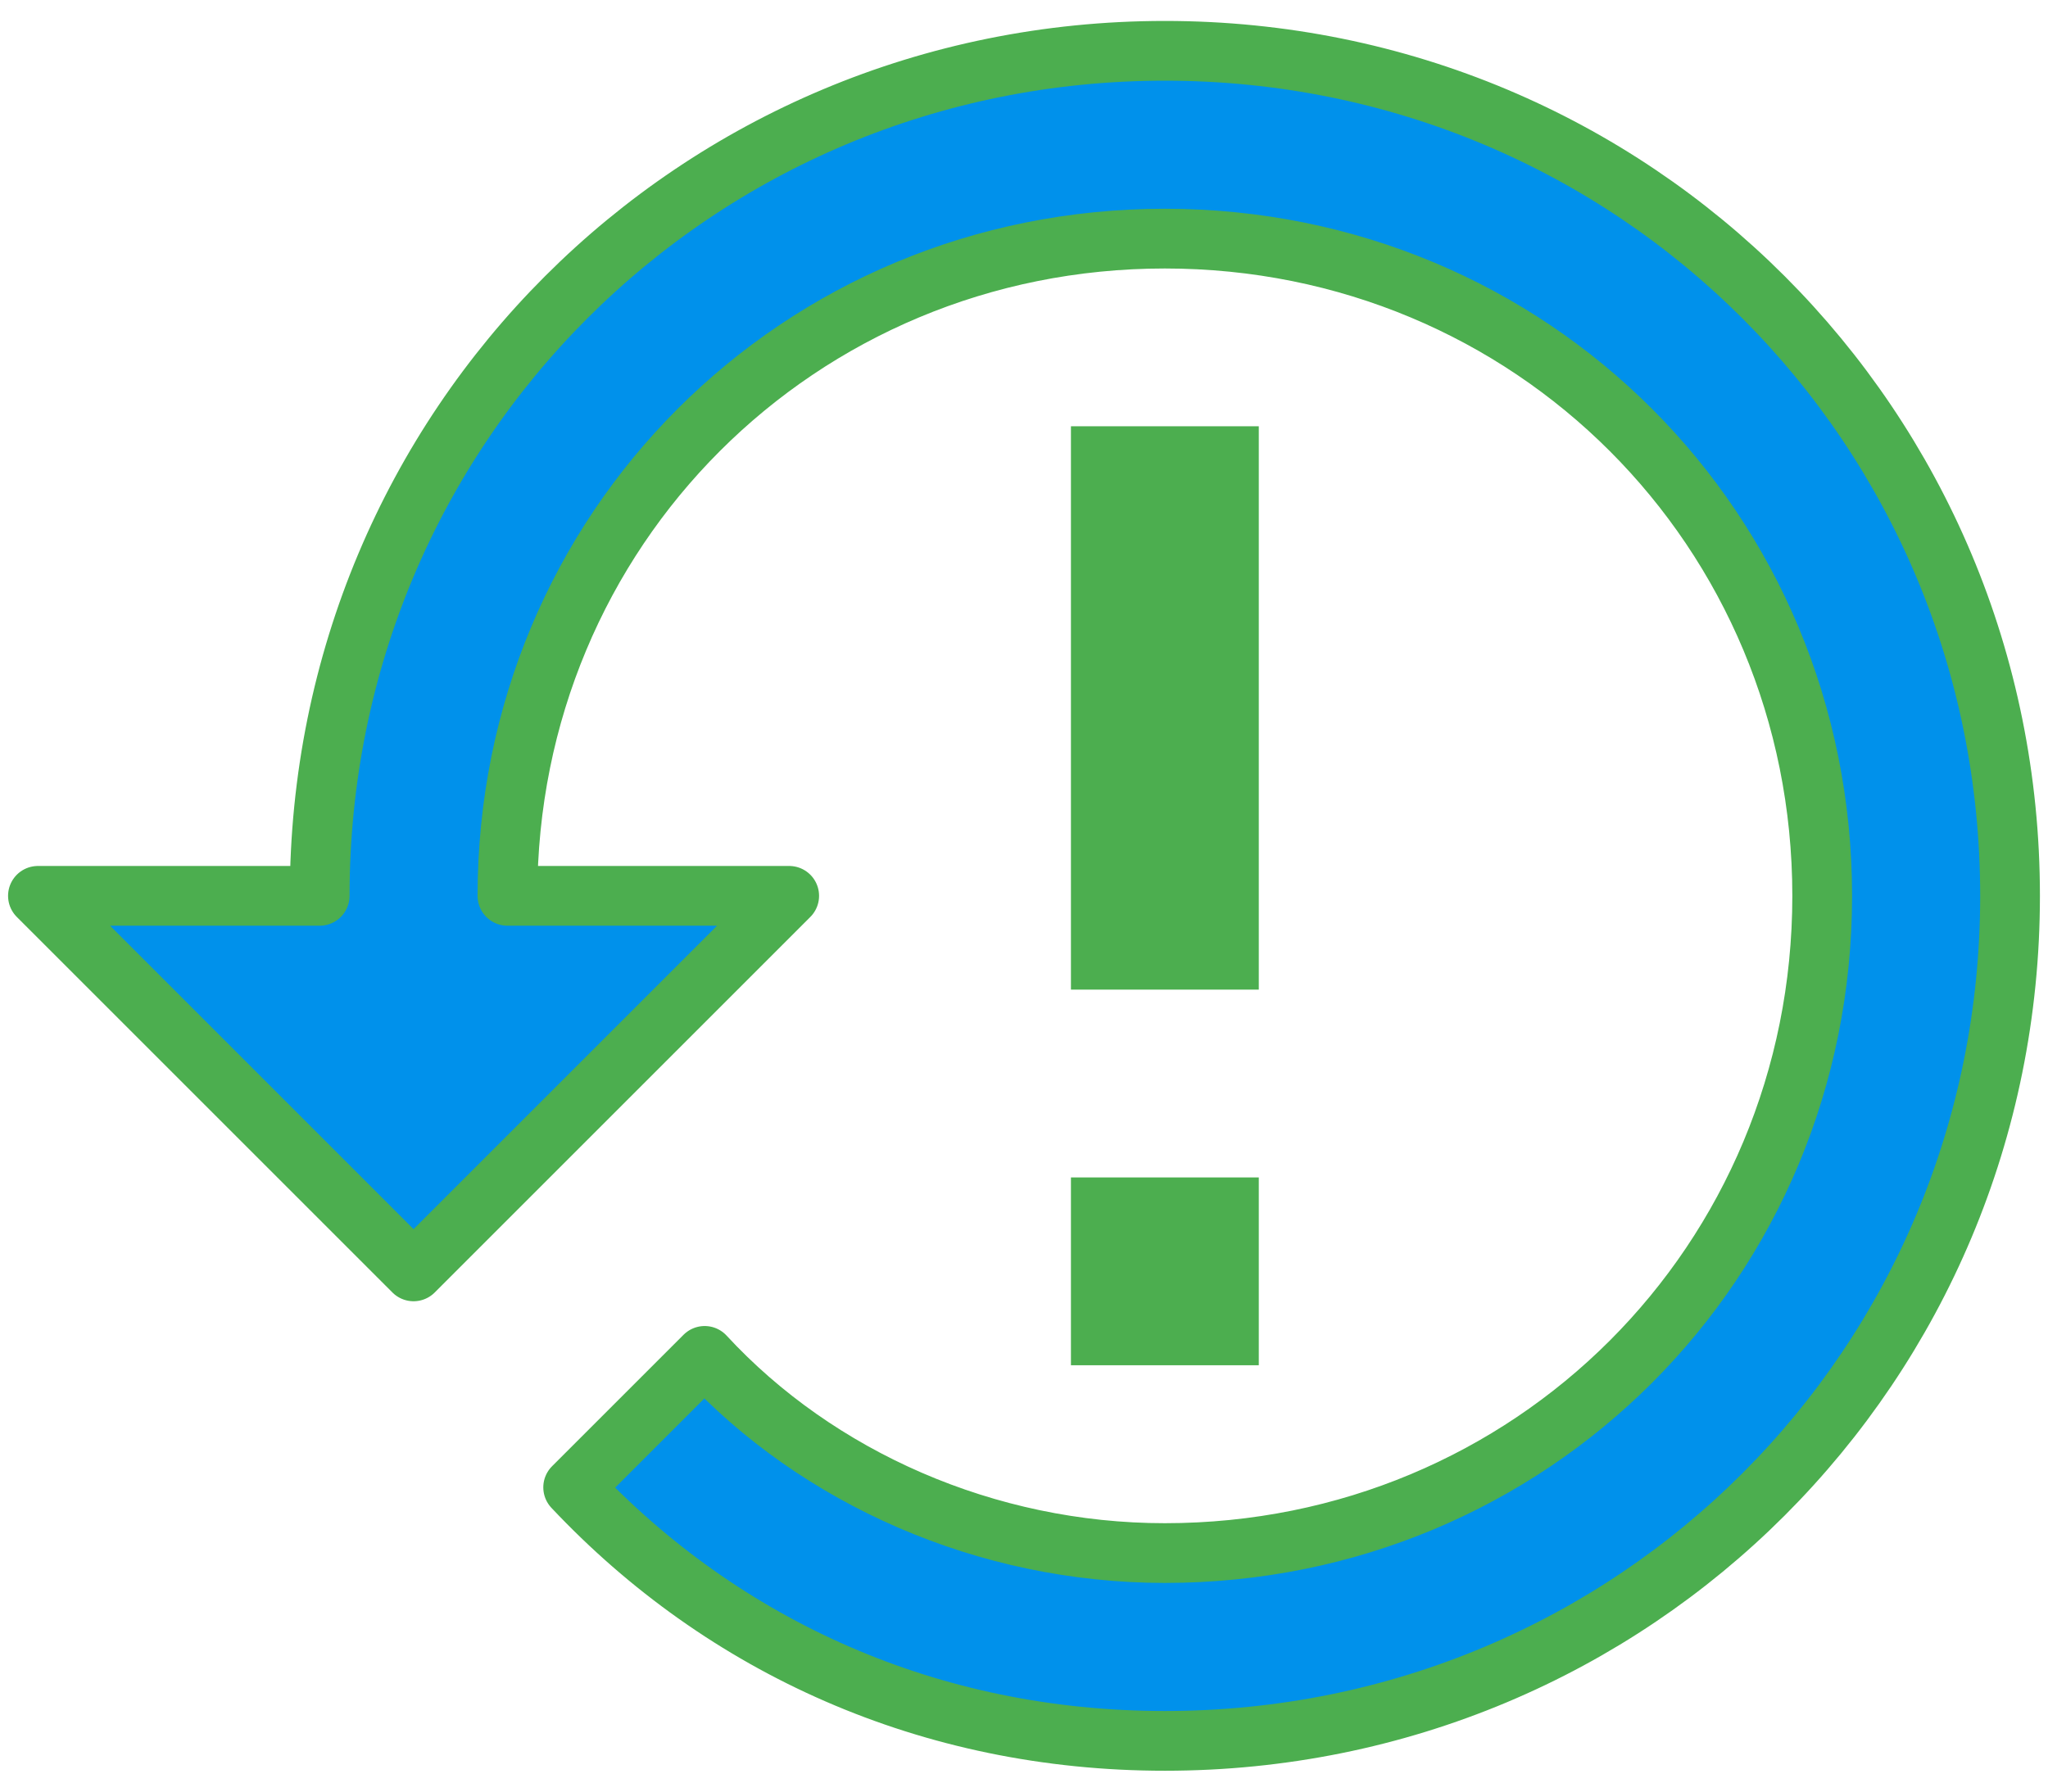
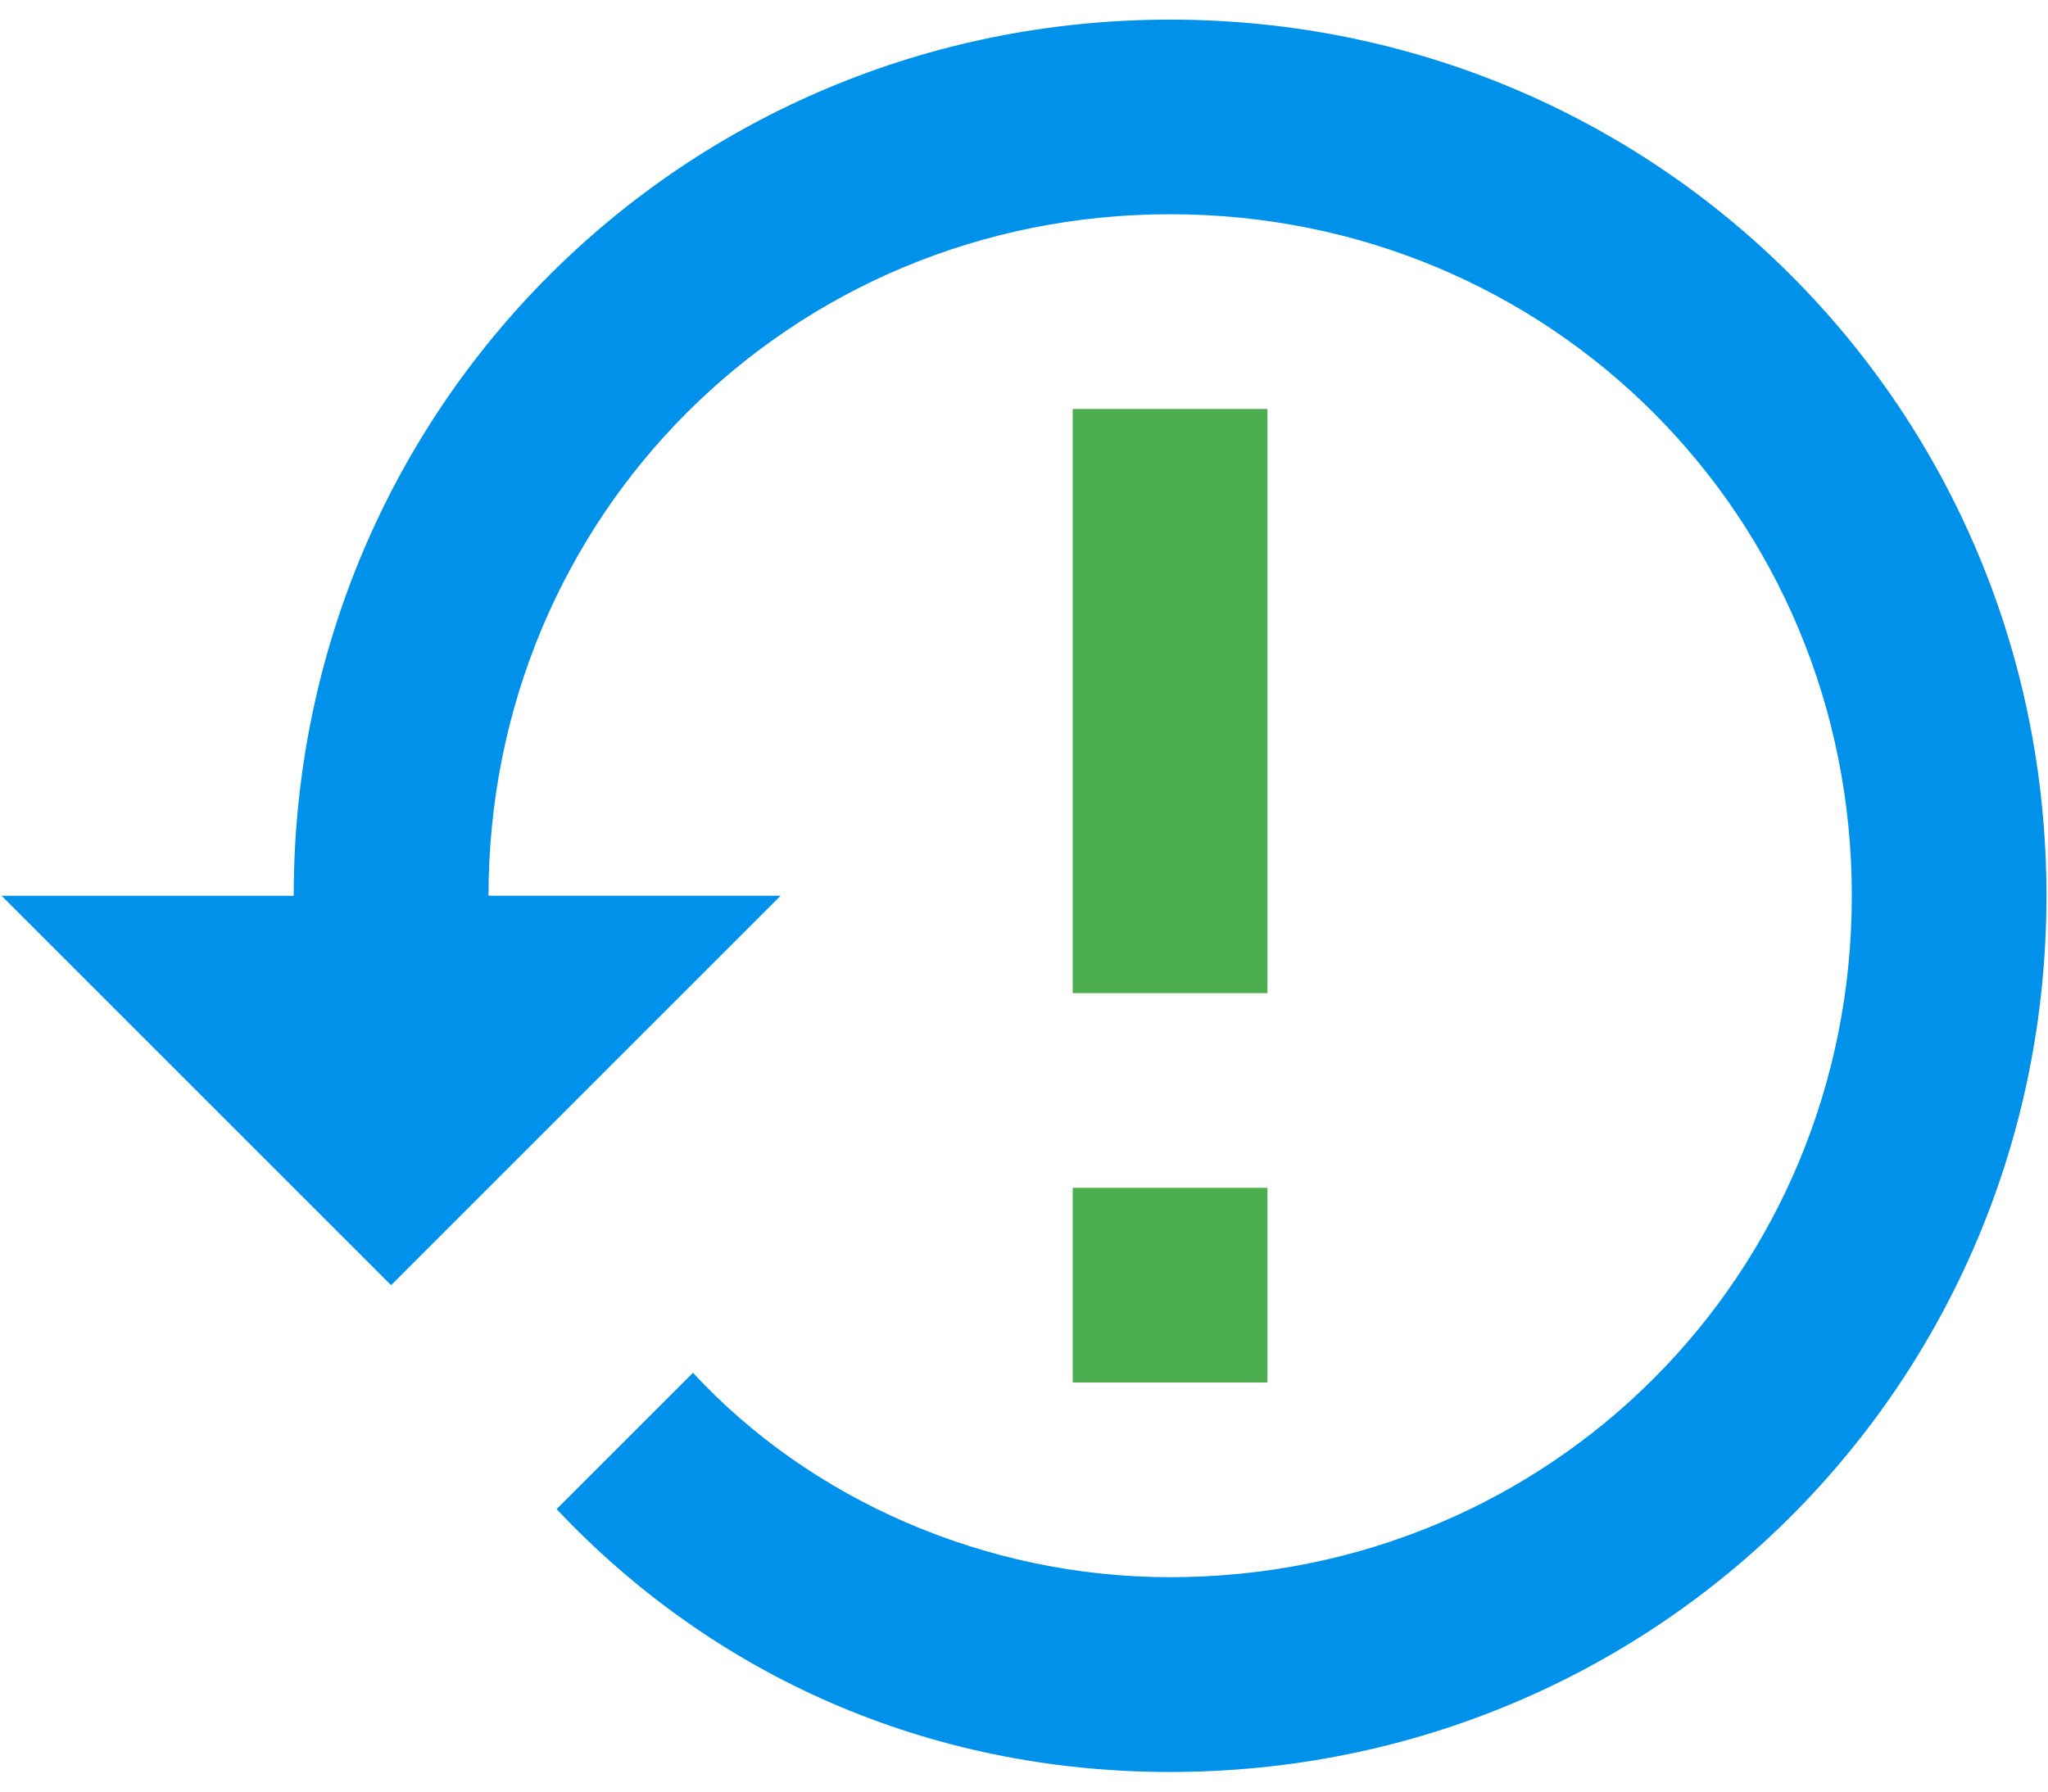
<svg xmlns="http://www.w3.org/2000/svg" version="1.1" viewBox="0 0 24 21">
-   <g transform="matrix(.97108 0 0 .97108 .31932 -1.1767)">
-     <path d="m12.595 15.424h2.267v2.267h-2.267v-2.267m0-9.067h2.267v6.8h-2.267v-6.8" fill="#4cae4f" />
-     <path d="m13.729 1.825c-5.667 0-10.2 4.533-10.2 10.2h-3.4l4.533 4.533 4.533-4.533h-3.4c0-4.42 3.513-7.933 7.933-7.933s7.933 3.513 7.933 7.933-3.513 7.933-7.933 7.933c-2.153 0-4.193-.907-5.553-2.38l-1.587 1.587c1.813 1.927 4.307 3.06 7.14 3.06 5.667 0 10.2-4.533 10.2-10.2s-4.533-10.2-10.2-10.2" fill="#0091eb" stroke="#4cae4f" stroke-linecap="round" stroke-linejoin="round" stroke-width=".721" />
-   </g>
+   <path d="m12.571 13.923h2.282v2.282h-2.282v-2.282m0-9.129h2.282v6.847h-2.282v-6.847" fill="#4cae4f" stroke-width="1.141" />
+   <path d="m13.712.23c-5.706 0-10.27 4.565-10.27 10.27h-3.423l4.45 4.45.114.114 4.565-4.565h-3.423c0-4.45 3.538-7.988 7.988-7.988 4.45 0 7.988 3.538 7.988 7.988 0 4.45-3.538 7.988-7.988 7.988-2.168 0-4.222-.913-5.592-2.396l-1.598 1.598c1.826 1.94 4.336 3.081 7.189 3.081 5.706 0 10.27-4.565 10.27-10.27 0-5.706-4.565-10.27-10.27-10.27" fill="#0091eb" />
</svg>
